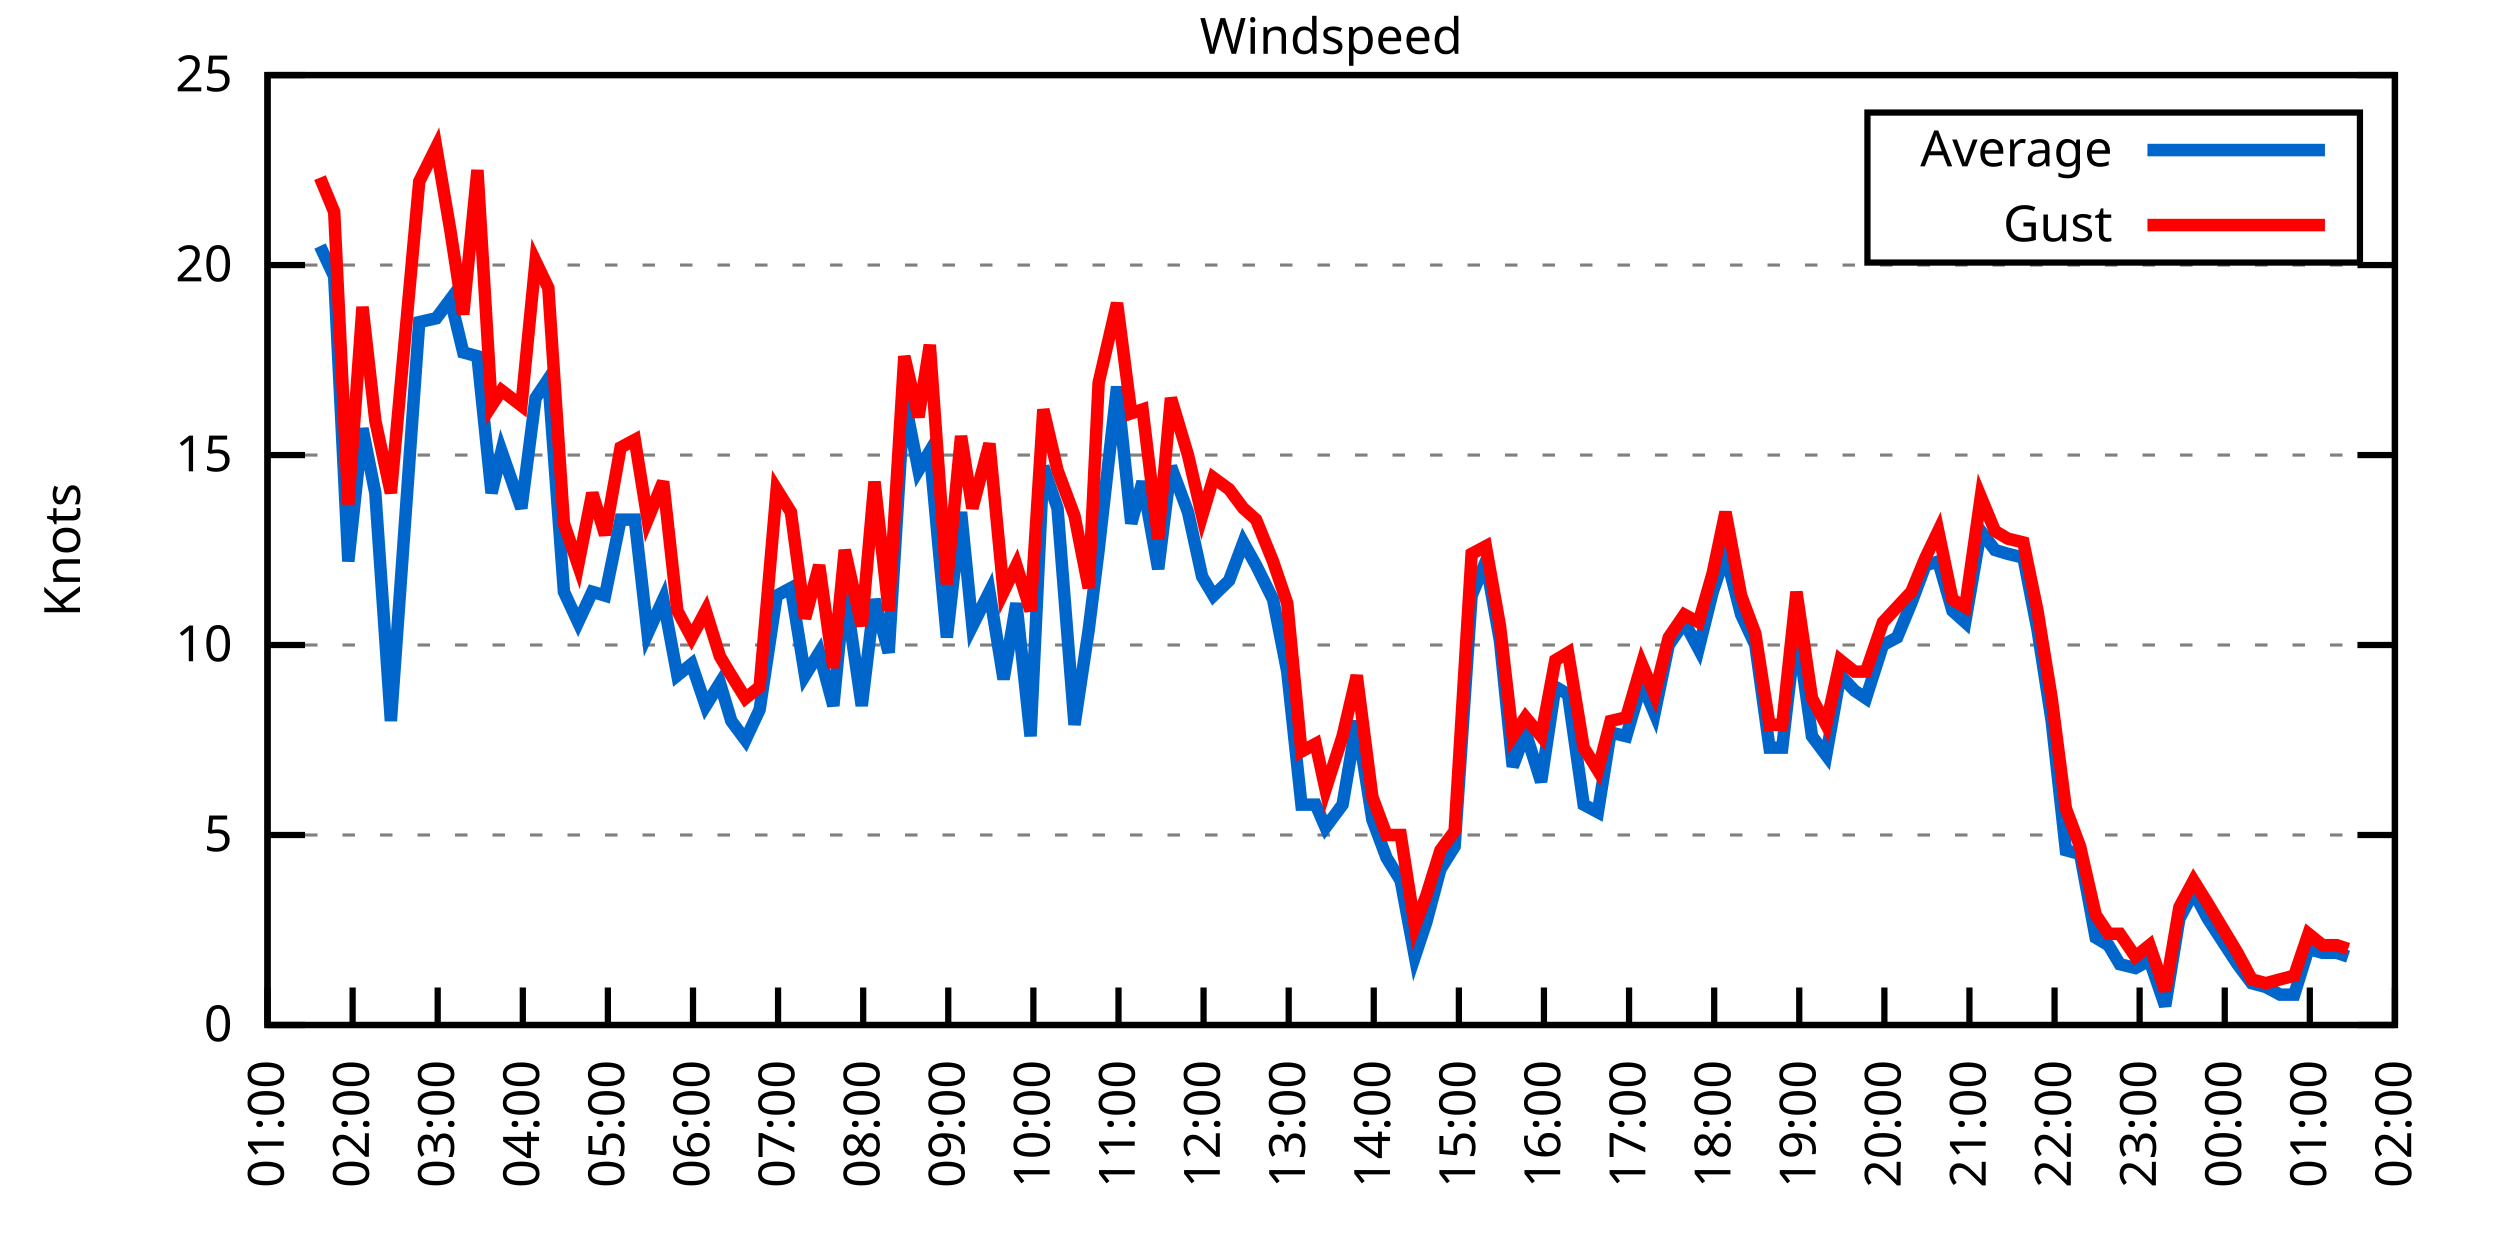
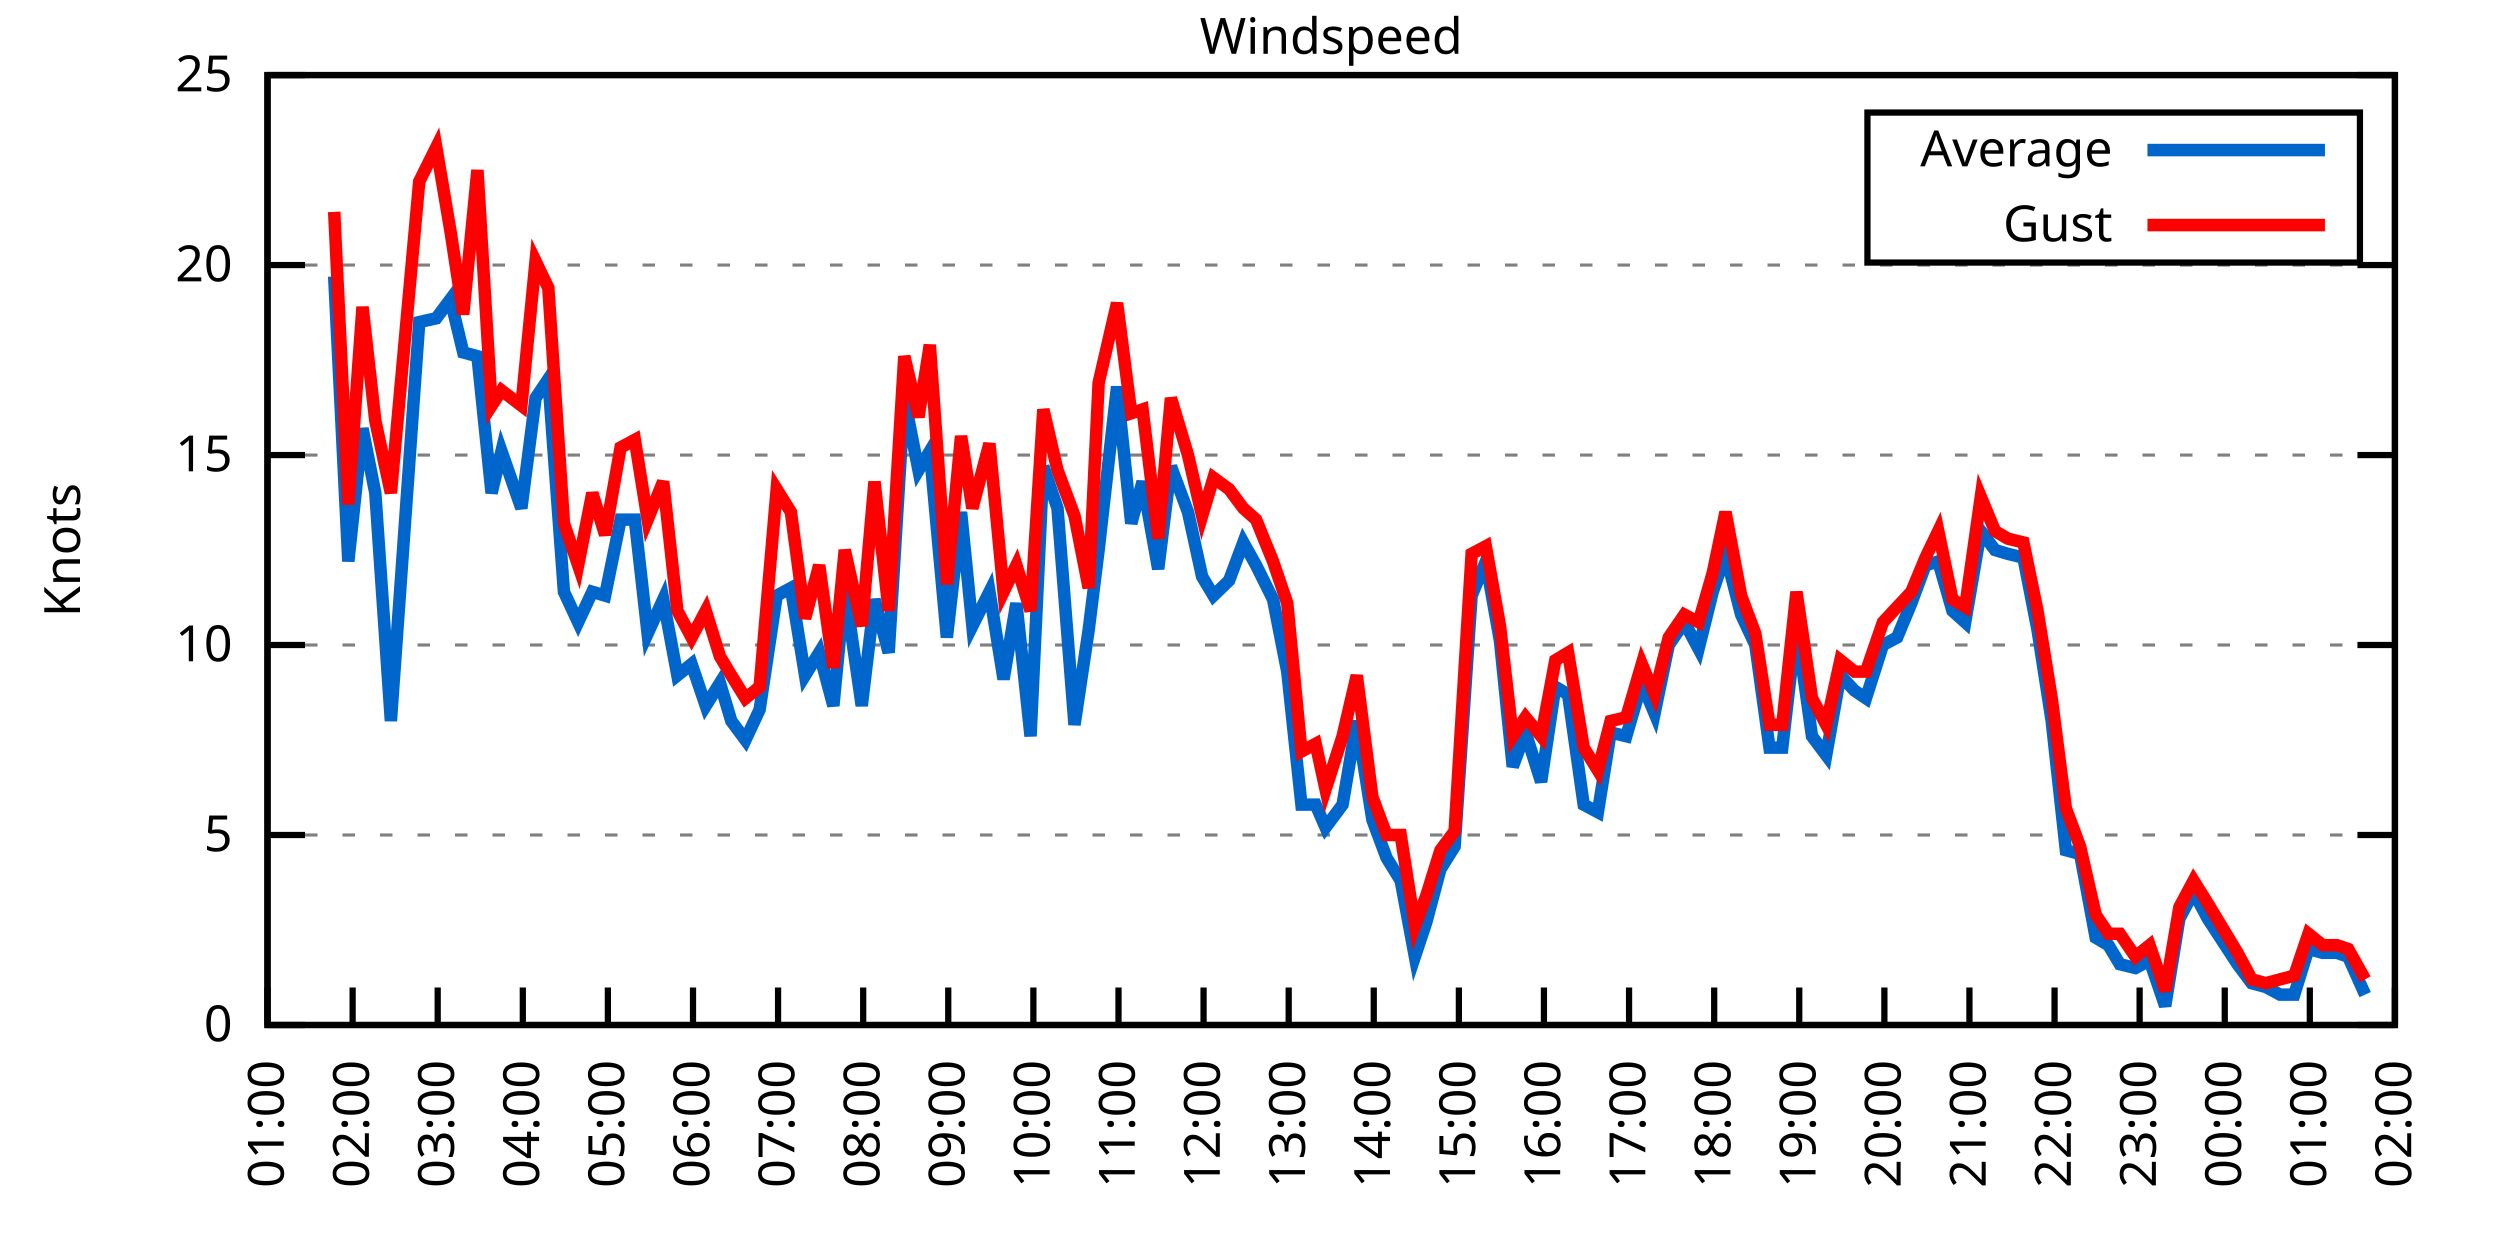
<svg xmlns="http://www.w3.org/2000/svg" xmlns:xlink="http://www.w3.org/1999/xlink" width="400" height="200" viewBox="0 0 400 200">
  <g id="gnuplot_canvas">
    <rect x="0" y="0" width="400" height="200" fill="none" />
    <defs>
      <circle id="gpDot" r="0.5" stroke-width="0.5" stroke="currentColor" />
      <path id="gpPt0" stroke-width="0.333" stroke="currentColor" d="M-1,0 h2 M0,-1 v2" />
      <path id="gpPt1" stroke-width="0.333" stroke="currentColor" d="M-1,-1 L1,1 M1,-1 L-1,1" />
      <path id="gpPt2" stroke-width="0.333" stroke="currentColor" d="M-1,0 L1,0 M0,-1 L0,1 M-1,-1 L1,1 M-1,1 L1,-1" />
      <rect id="gpPt3" stroke-width="0.333" stroke="currentColor" x="-1" y="-1" width="2" height="2" />
      <rect id="gpPt4" stroke-width="0.333" stroke="currentColor" fill="currentColor" x="-1" y="-1" width="2" height="2" />
      <circle id="gpPt5" stroke-width="0.333" stroke="currentColor" cx="0" cy="0" r="1" />
      <use xlink:href="#gpPt5" id="gpPt6" fill="currentColor" stroke="none" />
      <path id="gpPt7" stroke-width="0.333" stroke="currentColor" d="M0,-1.33 L-1.33,0.67 L1.33,0.67 z" />
      <use xlink:href="#gpPt7" id="gpPt8" fill="currentColor" stroke="none" />
      <use xlink:href="#gpPt7" id="gpPt9" stroke="currentColor" transform="rotate(180)" />
      <use xlink:href="#gpPt9" id="gpPt10" fill="currentColor" stroke="none" />
      <use xlink:href="#gpPt3" id="gpPt11" stroke="currentColor" transform="rotate(45)" />
      <use xlink:href="#gpPt11" id="gpPt12" fill="currentColor" stroke="none" />
      <path id="gpPt13" stroke-width="0.333" stroke="currentColor" d="M0,1.330 L1.265,0.411 L0.782,-1.067 L-0.782,-1.076 L-1.265,0.411 z" />
      <use xlink:href="#gpPt13" id="gpPt14" fill="currentColor" stroke="none" />
      <filter id="textbox" filterUnits="objectBoundingBox" x="0" y="0" height="1" width="1">
        <feFlood flood-color="white" flood-opacity="1" result="bgnd" />
        <feComposite in="SourceGraphic" in2="bgnd" operator="atop" />
      </filter>
      <filter id="greybox" filterUnits="objectBoundingBox" x="0" y="0" height="1" width="1">
        <feFlood flood-color="lightgrey" flood-opacity="1" result="grey" />
        <feComposite in="SourceGraphic" in2="grey" operator="atop" />
      </filter>
    </defs>
    <g fill="none" color="white" stroke="currentColor" stroke-width="1.00" stroke-linecap="butt" stroke-linejoin="miter">
</g>
    <g fill="none" color="black" stroke="currentColor" stroke-width="1.00" stroke-linecap="butt" stroke-linejoin="miter">
      <g stroke="none" shape-rendering="crispEdges">
        <polygon fill="rgb(255, 255, 255)" points="42.80,164.00 383.18,164.00 383.18,12.02 42.80,12.02 " />
      </g>
    </g>
    <g fill="none" color="black" stroke="currentColor" stroke-width="1.00" stroke-linecap="butt" stroke-linejoin="miter">
</g>
    <g fill="none" color="black" stroke="black" stroke-width="0.50" stroke-linecap="butt" stroke-linejoin="miter">
</g>
    <g fill="none" color="gray" stroke="currentColor" stroke-width="0.50" stroke-linecap="butt" stroke-linejoin="miter">
      <path stroke="gray" stroke-dasharray="2,4" class="gridline" d="M42.80,164.00 L383.19,164.00  " />
    </g>
    <g fill="none" color="gray" stroke="gray" stroke-width="1.00" stroke-linecap="butt" stroke-linejoin="miter">
</g>
    <g fill="none" color="black" stroke="currentColor" stroke-width="1.00" stroke-linecap="butt" stroke-linejoin="miter">
      <path stroke="black" d="M42.80,164.00 L48.80,164.00 M383.19,164.00 L377.19,164.00  " />
      <g transform="translate(37.20,166.60)" stroke="none" fill="black" font-family="Sans" font-size="8.00" text-anchor="end">
        <text>
          <tspan font-family="Sans"> 0</tspan>
        </text>
      </g>
    </g>
    <g fill="none" color="black" stroke="currentColor" stroke-width="1.00" stroke-linecap="butt" stroke-linejoin="miter">
</g>
    <g fill="none" color="black" stroke="black" stroke-width="0.50" stroke-linecap="butt" stroke-linejoin="miter">
</g>
    <g fill="none" color="gray" stroke="currentColor" stroke-width="0.50" stroke-linecap="butt" stroke-linejoin="miter">
      <path stroke="gray" stroke-dasharray="2,4" class="gridline" d="M42.80,133.60 L383.19,133.60  " />
    </g>
    <g fill="none" color="gray" stroke="gray" stroke-width="1.00" stroke-linecap="butt" stroke-linejoin="miter">
</g>
    <g fill="none" color="black" stroke="currentColor" stroke-width="1.00" stroke-linecap="butt" stroke-linejoin="miter">
      <path stroke="black" d="M42.80,133.60 L48.80,133.60 M383.19,133.60 L377.19,133.60  " />
      <g transform="translate(37.20,136.20)" stroke="none" fill="black" font-family="Sans" font-size="8.00" text-anchor="end">
        <text>
          <tspan font-family="Sans"> 5</tspan>
        </text>
      </g>
    </g>
    <g fill="none" color="black" stroke="currentColor" stroke-width="1.00" stroke-linecap="butt" stroke-linejoin="miter">
</g>
    <g fill="none" color="black" stroke="black" stroke-width="0.50" stroke-linecap="butt" stroke-linejoin="miter">
</g>
    <g fill="none" color="gray" stroke="currentColor" stroke-width="0.50" stroke-linecap="butt" stroke-linejoin="miter">
      <path stroke="gray" stroke-dasharray="2,4" class="gridline" d="M42.80,103.20 L383.19,103.20  " />
    </g>
    <g fill="none" color="gray" stroke="gray" stroke-width="1.00" stroke-linecap="butt" stroke-linejoin="miter">
</g>
    <g fill="none" color="black" stroke="currentColor" stroke-width="1.00" stroke-linecap="butt" stroke-linejoin="miter">
      <path stroke="black" d="M42.80,103.20 L48.80,103.20 M383.19,103.20 L377.19,103.20  " />
      <g transform="translate(37.20,105.80)" stroke="none" fill="black" font-family="Sans" font-size="8.00" text-anchor="end">
        <text>
          <tspan font-family="Sans"> 10</tspan>
        </text>
      </g>
    </g>
    <g fill="none" color="black" stroke="currentColor" stroke-width="1.00" stroke-linecap="butt" stroke-linejoin="miter">
</g>
    <g fill="none" color="black" stroke="black" stroke-width="0.50" stroke-linecap="butt" stroke-linejoin="miter">
</g>
    <g fill="none" color="gray" stroke="currentColor" stroke-width="0.50" stroke-linecap="butt" stroke-linejoin="miter">
      <path stroke="gray" stroke-dasharray="2,4" class="gridline" d="M42.80,72.81 L383.19,72.81  " />
    </g>
    <g fill="none" color="gray" stroke="gray" stroke-width="1.00" stroke-linecap="butt" stroke-linejoin="miter">
</g>
    <g fill="none" color="black" stroke="currentColor" stroke-width="1.00" stroke-linecap="butt" stroke-linejoin="miter">
      <path stroke="black" d="M42.80,72.81 L48.80,72.81 M383.19,72.81 L377.19,72.81  " />
      <g transform="translate(37.20,75.41)" stroke="none" fill="black" font-family="Sans" font-size="8.00" text-anchor="end">
        <text>
          <tspan font-family="Sans"> 15</tspan>
        </text>
      </g>
    </g>
    <g fill="none" color="black" stroke="currentColor" stroke-width="1.00" stroke-linecap="butt" stroke-linejoin="miter">
</g>
    <g fill="none" color="black" stroke="black" stroke-width="0.50" stroke-linecap="butt" stroke-linejoin="miter">
</g>
    <g fill="none" color="gray" stroke="currentColor" stroke-width="0.50" stroke-linecap="butt" stroke-linejoin="miter">
      <path stroke="gray" stroke-dasharray="2,4" class="gridline" d="M42.80,42.41 L383.19,42.41  " />
    </g>
    <g fill="none" color="gray" stroke="gray" stroke-width="1.00" stroke-linecap="butt" stroke-linejoin="miter">
</g>
    <g fill="none" color="black" stroke="currentColor" stroke-width="1.00" stroke-linecap="butt" stroke-linejoin="miter">
      <path stroke="black" d="M42.80,42.41 L48.80,42.41 M383.19,42.41 L377.19,42.41  " />
      <g transform="translate(37.20,45.01)" stroke="none" fill="black" font-family="Sans" font-size="8.00" text-anchor="end">
        <text>
          <tspan font-family="Sans"> 20</tspan>
        </text>
      </g>
    </g>
    <g fill="none" color="black" stroke="currentColor" stroke-width="1.00" stroke-linecap="butt" stroke-linejoin="miter">
</g>
    <g fill="none" color="black" stroke="black" stroke-width="0.50" stroke-linecap="butt" stroke-linejoin="miter">
</g>
    <g fill="none" color="gray" stroke="currentColor" stroke-width="0.50" stroke-linecap="butt" stroke-linejoin="miter">
      <path stroke="gray" stroke-dasharray="2,4" class="gridline" d="M42.80,12.01 L383.19,12.01  " />
    </g>
    <g fill="none" color="gray" stroke="gray" stroke-width="1.00" stroke-linecap="butt" stroke-linejoin="miter">
</g>
    <g fill="none" color="black" stroke="currentColor" stroke-width="1.00" stroke-linecap="butt" stroke-linejoin="miter">
      <path stroke="black" d="M42.80,12.01 L48.80,12.01 M383.19,12.01 L377.19,12.01  " />
      <g transform="translate(37.20,14.61)" stroke="none" fill="black" font-family="Sans" font-size="8.00" text-anchor="end">
        <text>
          <tspan font-family="Sans"> 25</tspan>
        </text>
      </g>
    </g>
    <g fill="none" color="black" stroke="currentColor" stroke-width="1.00" stroke-linecap="butt" stroke-linejoin="miter">
      <path stroke="black" d="M42.80,164.00 L42.80,158.00  " />
      <g transform="translate(45.40,169.60) rotate(270.00)" stroke="none" fill="black" font-family="Sans" font-size="8.00" text-anchor="end">
        <text>
          <tspan font-family="Sans">01:00</tspan>
        </text>
      </g>
    </g>
    <g fill="none" color="black" stroke="currentColor" stroke-width="1.00" stroke-linecap="butt" stroke-linejoin="miter">
      <path stroke="black" d="M56.42,164.00 L56.42,158.00  " />
      <g transform="translate(59.02,169.60) rotate(270.00)" stroke="none" fill="black" font-family="Sans" font-size="8.00" text-anchor="end">
        <text>
          <tspan font-family="Sans">02:00</tspan>
        </text>
      </g>
    </g>
    <g fill="none" color="black" stroke="currentColor" stroke-width="1.00" stroke-linecap="butt" stroke-linejoin="miter">
      <path stroke="black" d="M70.03,164.00 L70.03,158.00  " />
      <g transform="translate(72.63,169.60) rotate(270.00)" stroke="none" fill="black" font-family="Sans" font-size="8.00" text-anchor="end">
        <text>
          <tspan font-family="Sans">03:00</tspan>
        </text>
      </g>
    </g>
    <g fill="none" color="black" stroke="currentColor" stroke-width="1.00" stroke-linecap="butt" stroke-linejoin="miter">
      <path stroke="black" d="M83.65,164.00 L83.65,158.00  " />
      <g transform="translate(86.25,169.60) rotate(270.00)" stroke="none" fill="black" font-family="Sans" font-size="8.00" text-anchor="end">
        <text>
          <tspan font-family="Sans">04:00</tspan>
        </text>
      </g>
    </g>
    <g fill="none" color="black" stroke="currentColor" stroke-width="1.00" stroke-linecap="butt" stroke-linejoin="miter">
      <path stroke="black" d="M97.26,164.00 L97.26,158.00  " />
      <g transform="translate(99.86,169.60) rotate(270.00)" stroke="none" fill="black" font-family="Sans" font-size="8.00" text-anchor="end">
        <text>
          <tspan font-family="Sans">05:00</tspan>
        </text>
      </g>
    </g>
    <g fill="none" color="black" stroke="currentColor" stroke-width="1.00" stroke-linecap="butt" stroke-linejoin="miter">
      <path stroke="black" d="M110.88,164.00 L110.88,158.00  " />
      <g transform="translate(113.48,169.60) rotate(270.00)" stroke="none" fill="black" font-family="Sans" font-size="8.00" text-anchor="end">
        <text>
          <tspan font-family="Sans">06:00</tspan>
        </text>
      </g>
    </g>
    <g fill="none" color="black" stroke="currentColor" stroke-width="1.00" stroke-linecap="butt" stroke-linejoin="miter">
      <path stroke="black" d="M124.49,164.00 L124.49,158.00  " />
      <g transform="translate(127.09,169.60) rotate(270.00)" stroke="none" fill="black" font-family="Sans" font-size="8.00" text-anchor="end">
        <text>
          <tspan font-family="Sans">07:00</tspan>
        </text>
      </g>
    </g>
    <g fill="none" color="black" stroke="currentColor" stroke-width="1.00" stroke-linecap="butt" stroke-linejoin="miter">
      <path stroke="black" d="M138.11,164.00 L138.11,158.00  " />
      <g transform="translate(140.71,169.60) rotate(270.00)" stroke="none" fill="black" font-family="Sans" font-size="8.00" text-anchor="end">
        <text>
          <tspan font-family="Sans">08:00</tspan>
        </text>
      </g>
    </g>
    <g fill="none" color="black" stroke="currentColor" stroke-width="1.00" stroke-linecap="butt" stroke-linejoin="miter">
      <path stroke="black" d="M151.72,164.00 L151.72,158.00  " />
      <g transform="translate(154.32,169.60) rotate(270.00)" stroke="none" fill="black" font-family="Sans" font-size="8.00" text-anchor="end">
        <text>
          <tspan font-family="Sans">09:00</tspan>
        </text>
      </g>
    </g>
    <g fill="none" color="black" stroke="currentColor" stroke-width="1.00" stroke-linecap="butt" stroke-linejoin="miter">
      <path stroke="black" d="M165.34,164.00 L165.34,158.00  " />
      <g transform="translate(167.94,169.60) rotate(270.00)" stroke="none" fill="black" font-family="Sans" font-size="8.00" text-anchor="end">
        <text>
          <tspan font-family="Sans">10:00</tspan>
        </text>
      </g>
    </g>
    <g fill="none" color="black" stroke="currentColor" stroke-width="1.00" stroke-linecap="butt" stroke-linejoin="miter">
      <path stroke="black" d="M178.96,164.00 L178.96,158.00  " />
      <g transform="translate(181.56,169.60) rotate(270.00)" stroke="none" fill="black" font-family="Sans" font-size="8.00" text-anchor="end">
        <text>
          <tspan font-family="Sans">11:00</tspan>
        </text>
      </g>
    </g>
    <g fill="none" color="black" stroke="currentColor" stroke-width="1.00" stroke-linecap="butt" stroke-linejoin="miter">
      <path stroke="black" d="M192.57,164.00 L192.57,158.00  " />
      <g transform="translate(195.17,169.60) rotate(270.00)" stroke="none" fill="black" font-family="Sans" font-size="8.00" text-anchor="end">
        <text>
          <tspan font-family="Sans">12:00</tspan>
        </text>
      </g>
    </g>
    <g fill="none" color="black" stroke="currentColor" stroke-width="1.00" stroke-linecap="butt" stroke-linejoin="miter">
      <path stroke="black" d="M206.19,164.00 L206.19,158.00  " />
      <g transform="translate(208.79,169.60) rotate(270.00)" stroke="none" fill="black" font-family="Sans" font-size="8.00" text-anchor="end">
        <text>
          <tspan font-family="Sans">13:00</tspan>
        </text>
      </g>
    </g>
    <g fill="none" color="black" stroke="currentColor" stroke-width="1.00" stroke-linecap="butt" stroke-linejoin="miter">
      <path stroke="black" d="M219.80,164.00 L219.80,158.00  " />
      <g transform="translate(222.40,169.60) rotate(270.00)" stroke="none" fill="black" font-family="Sans" font-size="8.00" text-anchor="end">
        <text>
          <tspan font-family="Sans">14:00</tspan>
        </text>
      </g>
    </g>
    <g fill="none" color="black" stroke="currentColor" stroke-width="1.00" stroke-linecap="butt" stroke-linejoin="miter">
      <path stroke="black" d="M233.42,164.00 L233.42,158.00  " />
      <g transform="translate(236.02,169.60) rotate(270.00)" stroke="none" fill="black" font-family="Sans" font-size="8.00" text-anchor="end">
        <text>
          <tspan font-family="Sans">15:00</tspan>
        </text>
      </g>
    </g>
    <g fill="none" color="black" stroke="currentColor" stroke-width="1.00" stroke-linecap="butt" stroke-linejoin="miter">
      <path stroke="black" d="M247.03,164.00 L247.03,158.00  " />
      <g transform="translate(249.63,169.60) rotate(270.00)" stroke="none" fill="black" font-family="Sans" font-size="8.00" text-anchor="end">
        <text>
          <tspan font-family="Sans">16:00</tspan>
        </text>
      </g>
    </g>
    <g fill="none" color="black" stroke="currentColor" stroke-width="1.00" stroke-linecap="butt" stroke-linejoin="miter">
      <path stroke="black" d="M260.65,164.00 L260.65,158.00  " />
      <g transform="translate(263.25,169.60) rotate(270.00)" stroke="none" fill="black" font-family="Sans" font-size="8.00" text-anchor="end">
        <text>
          <tspan font-family="Sans">17:00</tspan>
        </text>
      </g>
    </g>
    <g fill="none" color="black" stroke="currentColor" stroke-width="1.00" stroke-linecap="butt" stroke-linejoin="miter">
      <path stroke="black" d="M274.27,164.00 L274.27,158.00  " />
      <g transform="translate(276.87,169.60) rotate(270.00)" stroke="none" fill="black" font-family="Sans" font-size="8.00" text-anchor="end">
        <text>
          <tspan font-family="Sans">18:00</tspan>
        </text>
      </g>
    </g>
    <g fill="none" color="black" stroke="currentColor" stroke-width="1.00" stroke-linecap="butt" stroke-linejoin="miter">
      <path stroke="black" d="M287.88,164.00 L287.88,158.00  " />
      <g transform="translate(290.48,169.60) rotate(270.00)" stroke="none" fill="black" font-family="Sans" font-size="8.00" text-anchor="end">
        <text>
          <tspan font-family="Sans">19:00</tspan>
        </text>
      </g>
    </g>
    <g fill="none" color="black" stroke="currentColor" stroke-width="1.00" stroke-linecap="butt" stroke-linejoin="miter">
      <path stroke="black" d="M301.50,164.00 L301.50,158.00  " />
      <g transform="translate(304.10,169.60) rotate(270.00)" stroke="none" fill="black" font-family="Sans" font-size="8.00" text-anchor="end">
        <text>
          <tspan font-family="Sans">20:00</tspan>
        </text>
      </g>
    </g>
    <g fill="none" color="black" stroke="currentColor" stroke-width="1.00" stroke-linecap="butt" stroke-linejoin="miter">
      <path stroke="black" d="M315.11,164.00 L315.11,158.00  " />
      <g transform="translate(317.71,169.60) rotate(270.00)" stroke="none" fill="black" font-family="Sans" font-size="8.00" text-anchor="end">
        <text>
          <tspan font-family="Sans">21:00</tspan>
        </text>
      </g>
    </g>
    <g fill="none" color="black" stroke="currentColor" stroke-width="1.00" stroke-linecap="butt" stroke-linejoin="miter">
      <path stroke="black" d="M328.73,164.00 L328.73,158.00  " />
      <g transform="translate(331.33,169.60) rotate(270.00)" stroke="none" fill="black" font-family="Sans" font-size="8.00" text-anchor="end">
        <text>
          <tspan font-family="Sans">22:00</tspan>
        </text>
      </g>
    </g>
    <g fill="none" color="black" stroke="currentColor" stroke-width="1.00" stroke-linecap="butt" stroke-linejoin="miter">
      <path stroke="black" d="M342.34,164.00 L342.34,158.00  " />
      <g transform="translate(344.94,169.60) rotate(270.00)" stroke="none" fill="black" font-family="Sans" font-size="8.00" text-anchor="end">
        <text>
          <tspan font-family="Sans">23:00</tspan>
        </text>
      </g>
    </g>
    <g fill="none" color="black" stroke="currentColor" stroke-width="1.00" stroke-linecap="butt" stroke-linejoin="miter">
      <path stroke="black" d="M355.96,164.00 L355.96,158.00  " />
      <g transform="translate(358.56,169.60) rotate(270.00)" stroke="none" fill="black" font-family="Sans" font-size="8.00" text-anchor="end">
        <text>
          <tspan font-family="Sans">00:00</tspan>
        </text>
      </g>
    </g>
    <g fill="none" color="black" stroke="currentColor" stroke-width="1.00" stroke-linecap="butt" stroke-linejoin="miter">
      <path stroke="black" d="M369.57,164.00 L369.57,158.00  " />
      <g transform="translate(372.17,169.60) rotate(270.00)" stroke="none" fill="black" font-family="Sans" font-size="8.00" text-anchor="end">
        <text>
          <tspan font-family="Sans">01:00</tspan>
        </text>
      </g>
    </g>
    <g fill="none" color="black" stroke="currentColor" stroke-width="1.00" stroke-linecap="butt" stroke-linejoin="miter">
      <path stroke="black" d="M383.19,164.00 L383.19,158.00  " />
      <g transform="translate(385.79,169.60) rotate(270.00)" stroke="none" fill="black" font-family="Sans" font-size="8.00" text-anchor="end">
        <text>
          <tspan font-family="Sans">02:00</tspan>
        </text>
      </g>
    </g>
    <g fill="none" color="black" stroke="currentColor" stroke-width="1.00" stroke-linecap="butt" stroke-linejoin="miter">
</g>
    <g fill="none" color="black" stroke="currentColor" stroke-width="1.00" stroke-linecap="butt" stroke-linejoin="miter">
      <path stroke="black" d="M42.80,12.01 L42.80,164.00 L383.19,164.00 L383.19,12.01 L42.80,12.01 Z  " />
    </g>
    <g fill="none" color="black" stroke="currentColor" stroke-width="1.00" stroke-linecap="butt" stroke-linejoin="miter">
</g>
    <g fill="none" color="black" stroke="currentColor" stroke-width="1.00" stroke-linecap="butt" stroke-linejoin="miter">
      <path stroke="black" d="M298.79,42.01 L298.79,18.01 L377.59,18.01 L377.59,42.01 L298.79,42.01 Z  " />
    </g>
    <g id="Windspeed_plot_1">
      <g fill="none" color="white" stroke="black" stroke-width="2.00" stroke-linecap="butt" stroke-linejoin="miter">
</g>
      <g fill="none" color="black" stroke="currentColor" stroke-width="2.00" stroke-linecap="butt" stroke-linejoin="miter">
        <g transform="translate(337.99,26.61)" stroke="none" fill="black" font-family="Sans" font-size="8.00" text-anchor="end">
          <text>
            <tspan font-family="Sans">Average</tspan>
          </text>
        </g>
      </g>
      <g fill="none" color="black" stroke="currentColor" stroke-width="2.00" stroke-linecap="butt" stroke-linejoin="miter">
-         <path stroke="rgb(  0, 102, 204)" d="M343.59,24.01 L371.99,24.01 M51.20,39.37 L53.47,44.23 L55.73,89.83 L58.00,68.55 L60.05,78.89 L62.54,115.36   L67.08,51.53 L69.80,50.92 L72.07,47.88 L74.12,56.39 L76.39,57.00 L78.65,78.89 L80.24,72.20 L83.42,81.32   L85.69,63.69 L87.73,60.65 L90.23,94.69 L92.50,99.56 L94.77,94.69 L96.81,95.30 L99.30,83.14 L101.57,83.14   L103.62,101.38 L106.11,95.91 L108.38,108.07 L110.65,106.24 L112.92,112.93 L115.19,109.28 L117.01,115.36 L119.27,118.40   L121.54,113.54 L124.27,95.30 L126.54,94.08 L128.81,108.07 L131.07,104.42 L133.34,112.93 L135.16,94.08 L137.88,112.93   L139.92,95.91 L142.19,104.42 L144.69,63.69 L146.96,75.24 L148.77,72.20 L151.50,101.99 L153.77,81.93 L155.58,100.16   L158.31,94.69 L160.57,108.68 L162.62,96.52 L164.89,117.80 L166.93,74.63 L169.20,81.32 L171.92,115.97 L174.19,100.77   L175.78,88.00 L178.73,61.86 L181.00,83.75 L182.81,77.06 L185.31,91.04 L187.35,74.63 L190.08,81.93 L192.34,92.26   L194.16,95.30 L196.66,92.87 L198.93,86.79 L200.97,90.44 L203.69,95.91 L205.96,107.46 L208.23,128.74 L210.50,128.74   L212.09,132.39 L214.81,128.74 L217.08,115.36 L219.58,131.17 L221.85,137.25 L224.11,140.90 L226.38,153.06 L228.20,147.59   L230.47,139.07 L232.74,135.43 L235.46,95.30 L237.73,89.83 L240.00,102.60 L242.04,122.66 L244.08,117.19 L246.58,125.09   L248.85,109.89 L250.89,111.11 L253.39,128.74 L255.66,129.95 L257.70,117.19 L260.20,117.80 L262.69,109.28 L264.73,114.15   L267.00,103.20 L269.50,99.56 L271.77,103.81 L274.04,94.69 L276.08,88.61 L278.58,98.34 L280.85,103.20 L283.12,119.62   L285.16,119.62 L287.43,100.16 L289.92,117.80 L292.19,120.83 L294.46,108.07 L296.73,110.50 L298.55,111.72 L301.27,103.20   L303.54,101.99 L305.81,96.52 L308.08,90.44 L310.12,89.83 L312.39,97.73 L314.43,99.56 L316.93,84.97 L319.20,88.00   L321.24,88.61 L323.74,89.22 L326.00,100.77 L328.27,115.36 L330.54,136.03 L332.81,136.64 L335.31,150.02 L337.35,151.23   L339.17,154.27 L341.66,154.88 L343.93,153.66 L346.43,160.96 L348.70,146.98 L350.97,142.72 L353.24,146.98 L358.00,154.27   L360.27,157.31 L362.54,157.92 L364.81,159.14 L367.08,159.14 L369.35,151.84 L371.62,152.45 L373.89,152.45 L375.70,153.06    " />
+         <path stroke="rgb(  0, 102, 204)" d="M343.59,24.01 L371.99,24.01 M53.47,44.23 L55.73,89.83 L58.00,68.55 L60.05,78.89 L62.54,115.36 L67.08,51.53   L69.80,50.92 L72.07,47.88 L74.12,56.39 L76.39,57.00 L78.65,78.89 L80.24,72.20 L83.42,81.32 L85.69,63.69   L87.73,60.65 L90.23,94.69 L92.50,99.56 L94.77,94.69 L96.81,95.30 L99.30,83.14 L101.57,83.14 L103.62,101.38   L106.11,95.91 L108.38,108.07 L110.65,106.24 L112.92,112.93 L115.19,109.28 L117.01,115.36 L119.27,118.40 L121.54,113.54   L124.27,95.30 L126.54,94.08 L128.81,108.07 L131.07,104.42 L133.34,112.93 L135.16,94.08 L137.88,112.93 L139.92,95.91   L142.19,104.42 L144.69,63.69 L146.96,75.24 L148.77,72.20 L151.50,101.99 L153.77,81.93 L155.58,100.16 L158.31,94.69   L160.57,108.68 L162.62,96.52 L164.89,117.80 L166.93,74.63 L169.20,81.32 L171.92,115.97 L174.19,100.77 L175.78,88.00   L178.73,61.86 L181.00,83.75 L182.81,77.06 L185.31,91.04 L187.35,74.63 L190.08,81.93 L192.34,92.26 L194.16,95.30   L196.66,92.87 L198.93,86.79 L200.97,90.44 L203.69,95.91 L205.96,107.46 L208.23,128.74 L210.50,128.74 L212.09,132.39   L214.81,128.74 L217.08,115.36 L219.58,131.17 L221.85,137.25 L224.11,140.90 L226.38,153.06 L228.20,147.59 L230.47,139.07   L232.74,135.43 L235.46,95.30 L237.73,89.83 L240.00,102.60 L242.04,122.66 L244.08,117.19 L246.58,125.09 L248.85,109.89   L250.89,111.11 L253.39,128.74 L255.66,129.95 L257.70,117.19 L260.20,117.80 L262.69,109.28 L264.73,114.15 L267.00,103.20   L269.50,99.56 L271.77,103.81 L274.04,94.69 L276.08,88.61 L278.58,98.34 L280.85,103.20 L283.12,119.62 L285.16,119.62   L287.43,100.16 L289.92,117.80 L292.19,120.83 L294.46,108.07 L296.73,110.50 L298.55,111.72 L301.27,103.20 L303.54,101.99   L305.81,96.52 L308.08,90.44 L310.12,89.83 L312.39,97.73 L314.43,99.56 L316.93,84.97 L319.20,88.00 L321.24,88.61   L323.74,89.22 L326.00,100.77 L328.27,115.36 L330.54,136.03 L332.81,136.64 L335.31,150.02 L337.35,151.23 L339.17,154.27   L341.66,154.88 L343.93,153.66 L346.43,160.96 L348.70,146.98 L350.97,142.72 L353.24,146.98 L358.00,154.27 L360.27,157.31   L362.54,157.92 L364.81,159.14 L367.08,159.14 L369.35,151.84 L371.62,152.45 L373.89,152.45 L375.70,153.06 L378.42,159.14    " />
      </g>
    </g>
    <g id="Windspeed_plot_2">
      <g fill="none" color="black" stroke="currentColor" stroke-width="2.00" stroke-linecap="butt" stroke-linejoin="miter">
        <g transform="translate(337.99,38.61)" stroke="none" fill="black" font-family="Sans" font-size="8.00" text-anchor="end">
          <text>
            <tspan font-family="Sans">Gust</tspan>
          </text>
        </g>
      </g>
      <g fill="none" color="black" stroke="currentColor" stroke-width="2.00" stroke-linecap="butt" stroke-linejoin="miter">
-         <path stroke="rgb(255,   0,   0)" d="M343.59,36.01 L371.99,36.01 M51.20,28.42 L53.47,33.90 L55.73,80.71 L58.00,49.10 L60.05,67.33 L62.54,78.89   L67.08,29.03 L69.80,23.56 L72.07,36.94 L74.12,50.31 L76.39,27.21 L78.65,64.90 L80.24,62.47 L83.42,64.90   L85.69,41.80 L87.73,46.06 L90.23,83.75 L92.50,90.44 L94.77,78.89 L96.81,85.57 L99.30,71.59 L101.57,70.37   L103.62,83.14 L106.11,77.06 L108.38,97.73 L110.65,101.99 L112.92,97.73 L115.19,105.03 L117.01,108.07 L119.27,111.72   L121.54,109.89 L124.27,78.28 L126.54,81.93 L128.81,98.95 L131.07,90.44 L133.34,106.85 L135.16,88.00 L137.88,100.16   L139.92,77.06 L142.19,97.73 L144.69,57.00 L146.96,66.73 L148.77,55.18 L151.50,93.48 L153.77,69.77 L155.58,81.32   L158.31,70.98 L160.57,94.69 L162.62,90.44 L164.89,97.73 L166.93,65.51 L169.20,75.24 L171.92,82.53 L174.19,94.08   L175.78,61.25 L178.73,48.49 L181.00,66.12 L182.81,65.51 L185.31,86.18 L187.35,63.69 L190.08,72.81 L192.34,82.53   L194.16,76.45 L196.66,78.28 L198.93,81.32 L200.97,83.14 L203.69,89.83 L205.96,96.52 L208.23,120.23 L210.50,119.01   L212.09,126.31 L214.81,117.80 L217.08,108.07 L219.58,127.52 L221.85,133.60 L224.11,133.60 L226.38,148.19 L228.20,143.33   L230.47,136.03 L232.74,132.99 L235.46,88.61 L237.73,87.40 L240.00,100.16 L242.04,117.80 L244.08,114.76 L246.58,117.80   L248.85,105.64 L250.89,104.42 L253.39,119.62 L255.66,123.27 L257.70,115.36 L260.20,114.76 L262.69,106.24 L264.73,111.11   L267.00,101.99 L269.50,98.34 L271.77,99.56 L274.04,91.65 L276.08,81.93 L278.58,95.30 L280.85,101.38 L283.12,115.97   L285.16,115.97 L287.43,94.69 L289.92,111.72 L292.19,115.97 L294.46,105.64 L296.73,107.46 L298.55,107.46 L301.27,99.56   L303.54,97.12 L305.81,94.69 L308.08,89.22 L310.12,84.97 L312.39,95.91 L314.43,97.12 L316.93,79.49 L319.20,84.97   L321.24,86.18 L323.74,86.79 L326.00,97.73 L328.27,111.72 L330.54,129.35 L332.81,135.43 L335.31,146.37 L337.35,149.41   L339.17,149.41 L341.66,153.06 L343.93,151.23 L346.43,158.53 L348.70,145.15 L350.97,140.90 L353.24,144.55 L358.00,152.45   L360.27,156.70 L362.54,157.31 L364.81,156.70 L367.08,156.10 L369.35,149.41 L371.62,151.23 L373.89,151.23 L375.70,151.84    " />
+         <path stroke="rgb(255,   0,   0)" d="M343.59,36.01 L371.99,36.01 M53.47,33.90 L55.73,80.71 L58.00,49.10 L60.05,67.33 L62.54,78.89 L67.08,29.03   L69.80,23.56 L72.07,36.94 L74.12,50.31 L76.39,27.21 L78.65,64.90 L80.24,62.47 L83.42,64.90 L85.69,41.80   L87.73,46.06 L90.23,83.75 L92.50,90.44 L94.77,78.89 L96.81,85.57 L99.30,71.59 L101.57,70.37 L103.62,83.14   L106.11,77.06 L108.38,97.73 L110.65,101.99 L112.92,97.73 L115.19,105.03 L117.01,108.07 L119.27,111.72 L121.54,109.89   L124.27,78.28 L126.54,81.93 L128.81,98.95 L131.07,90.44 L133.34,106.85 L135.16,88.00 L137.88,100.16 L139.92,77.06   L142.19,97.73 L144.69,57.00 L146.96,66.73 L148.77,55.18 L151.50,93.48 L153.77,69.77 L155.58,81.32 L158.31,70.98   L160.57,94.69 L162.62,90.44 L164.89,97.73 L166.93,65.51 L169.20,75.24 L171.92,82.53 L174.19,94.08 L175.78,61.25   L178.73,48.49 L181.00,66.12 L182.81,65.51 L185.31,86.18 L187.35,63.69 L190.08,72.81 L192.34,82.53 L194.16,76.45   L196.66,78.28 L198.93,81.32 L200.97,83.14 L203.69,89.83 L205.96,96.52 L208.23,120.23 L210.50,119.01 L212.09,126.31   L214.81,117.80 L217.08,108.07 L219.58,127.52 L221.85,133.60 L224.11,133.60 L226.38,148.19 L228.20,143.33 L230.47,136.03   L232.74,132.99 L235.46,88.61 L237.73,87.40 L240.00,100.16 L242.04,117.80 L244.08,114.76 L246.58,117.80 L248.85,105.64   L250.89,104.42 L253.39,119.62 L255.66,123.27 L257.70,115.36 L260.20,114.76 L262.69,106.24 L264.73,111.11 L267.00,101.99   L269.50,98.34 L271.77,99.56 L274.04,91.65 L276.08,81.93 L278.58,95.30 L280.85,101.38 L283.12,115.97 L285.16,115.97   L287.43,94.69 L289.92,111.72 L292.19,115.97 L294.46,105.64 L296.73,107.46 L298.55,107.46 L301.27,99.56 L303.54,97.12   L305.81,94.69 L308.08,89.22 L310.12,84.97 L312.39,95.91 L314.43,97.12 L316.93,79.49 L319.20,84.97 L321.24,86.18   L323.74,86.79 L326.00,97.73 L328.27,111.72 L330.54,129.35 L332.81,135.43 L335.31,146.37 L337.35,149.41 L339.17,149.41   L341.66,153.06 L343.93,151.23 L346.43,158.53 L348.70,145.15 L350.97,140.90 L353.24,144.55 L358.00,152.45 L360.27,156.70   L362.54,157.31 L364.81,156.70 L367.08,156.10 L369.35,149.41 L371.62,151.23 L373.89,151.23 L375.70,151.84 L378.42,156.70    " />
      </g>
    </g>
    <g fill="none" color="black" stroke="currentColor" stroke-width="2.00" stroke-linecap="butt" stroke-linejoin="miter">
</g>
    <g fill="none" color="black" stroke="black" stroke-width="1.00" stroke-linecap="butt" stroke-linejoin="miter">
</g>
    <g fill="none" color="black" stroke="currentColor" stroke-width="1.00" stroke-linecap="butt" stroke-linejoin="miter">
      <path stroke="black" d="M42.80,12.01 L42.80,164.00 L383.19,164.00 L383.19,12.01 L42.80,12.01 Z  " />
      <g transform="translate(12.80,88.01) rotate(270.00)" stroke="none" fill="black" font-family="Sans" font-size="8.00" text-anchor="middle">
        <text>
          <tspan font-family="Sans">Knots</tspan>
        </text>
      </g>
    </g>
    <g fill="none" color="black" stroke="currentColor" stroke-width="1.00" stroke-linecap="butt" stroke-linejoin="miter">
</g>
    <g fill="none" color="black" stroke="currentColor" stroke-width="1.00" stroke-linecap="butt" stroke-linejoin="miter">
      <g transform="translate(212.99,8.61)" stroke="none" fill="black" font-family="Sans" font-size="8.00" text-anchor="middle">
        <text>
          <tspan font-family="Sans">Windspeed</tspan>
        </text>
      </g>
    </g>
    <g fill="none" color="black" stroke="currentColor" stroke-width="1.00" stroke-linecap="butt" stroke-linejoin="miter">
</g>
  </g>
</svg>
